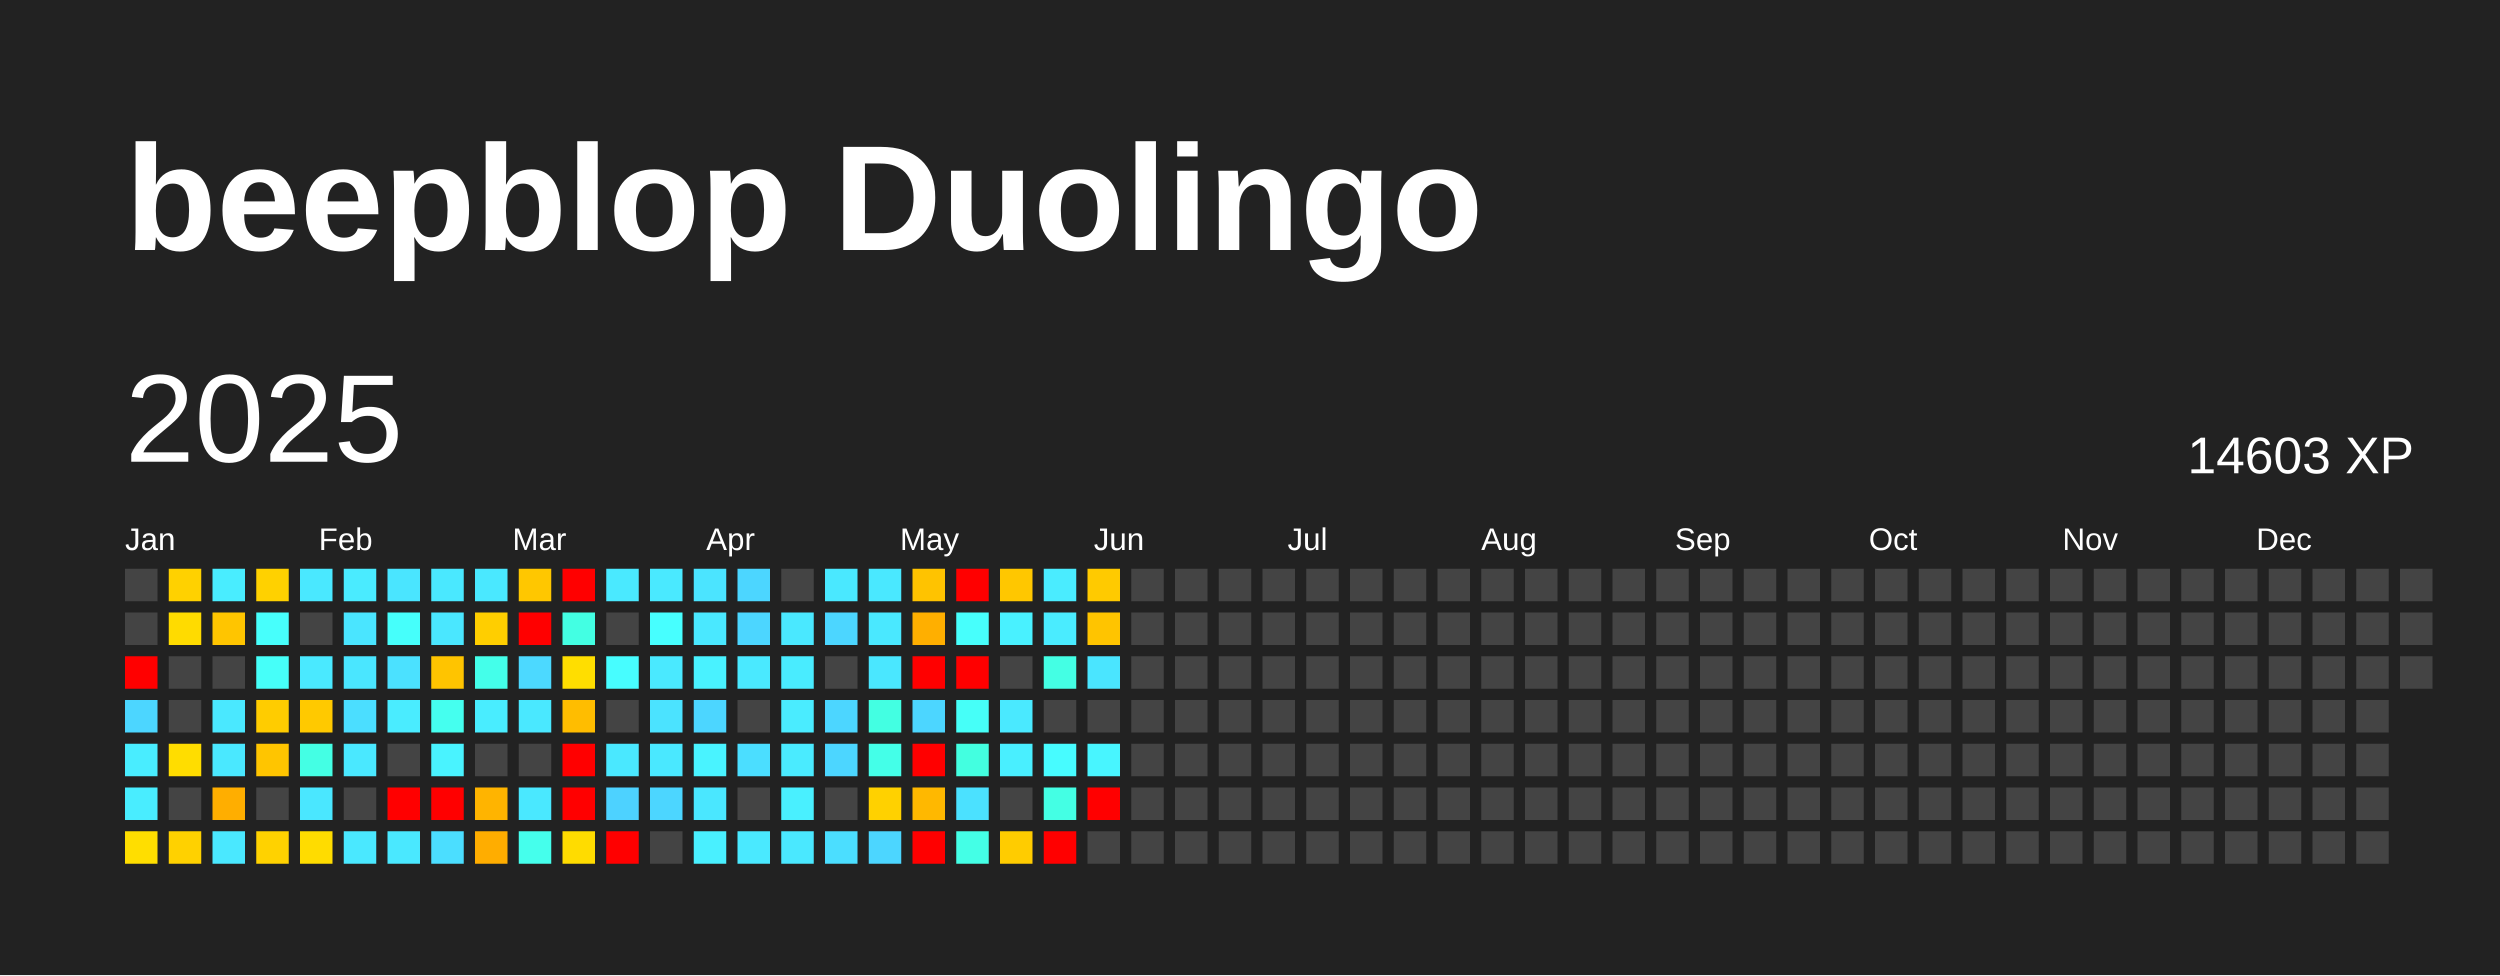
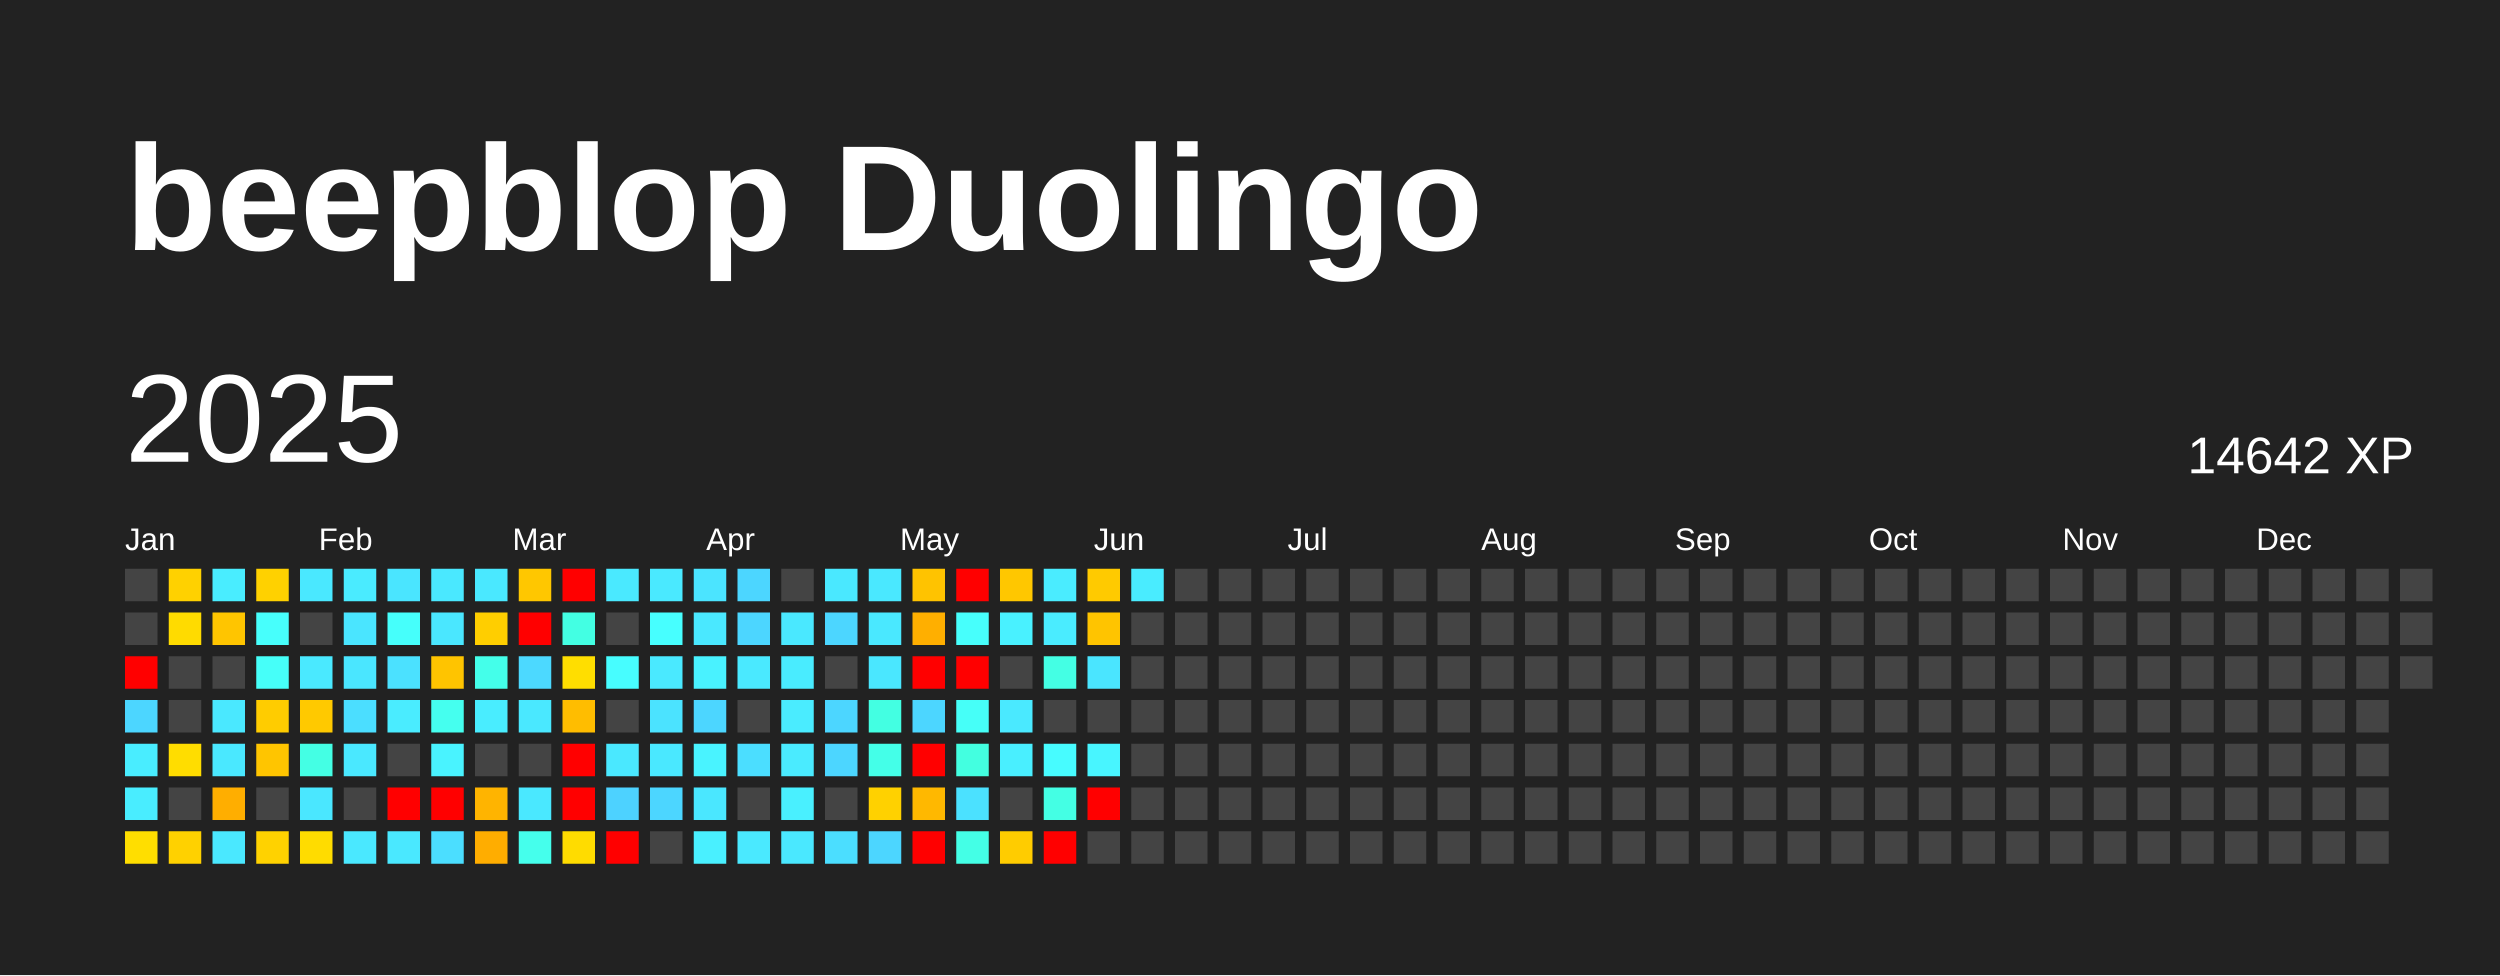
<svg xmlns="http://www.w3.org/2000/svg" baseProfile="full" height="78mm" version="1.1" viewBox="0,0,200,78" width="200mm">
  <defs />
  <rect fill="#222222" height="78" width="200" x="0" y="0" />
  <text fill="#FFFFFF" style="font-size:12px; font-family:Arial; font-weight:bold;" x="10" y="20">beepblop Duolingo</text>
  <text dominant-baseline="hanging" fill="#FFFFFF" style="font-size:10.0px; font-family:Arial;" x="10" y="30">2025</text>
-   <text dominant-baseline="hanging" fill="#FFFFFF" style="font-size:4.125px; font-family:Arial;" x="175" y="35">14603 XP</text>
+   <text dominant-baseline="hanging" fill="#FFFFFF" style="font-size:4.125px; font-family:Arial;" x="175" y="35">14642 XP</text>
  <text fill="#FFFFFF" style="font-size:2.5px; font-family:Arial" x="10.0" y="44">Jan</text>
  <text fill="#FFFFFF" style="font-size:2.5px; font-family:Arial" x="25.5" y="44">Feb</text>
  <text fill="#FFFFFF" style="font-size:2.5px; font-family:Arial" x="41.0" y="44">Mar</text>
  <text fill="#FFFFFF" style="font-size:2.5px; font-family:Arial" x="56.5" y="44">Apr</text>
  <text fill="#FFFFFF" style="font-size:2.5px; font-family:Arial" x="72.0" y="44">May</text>
  <text fill="#FFFFFF" style="font-size:2.5px; font-family:Arial" x="87.5" y="44">Jun</text>
  <text fill="#FFFFFF" style="font-size:2.5px; font-family:Arial" x="103.0" y="44">Jul</text>
  <text fill="#FFFFFF" style="font-size:2.5px; font-family:Arial" x="118.5" y="44">Aug</text>
  <text fill="#FFFFFF" style="font-size:2.5px; font-family:Arial" x="134.0" y="44">Sep</text>
  <text fill="#FFFFFF" style="font-size:2.5px; font-family:Arial" x="149.5" y="44">Oct</text>
  <text fill="#FFFFFF" style="font-size:2.5px; font-family:Arial" x="165.0" y="44">Nov</text>
  <text fill="#FFFFFF" style="font-size:2.5px; font-family:Arial" x="180.5" y="44">Dec</text>
  <rect fill="#444444" height="2.6" width="2.6" x="10.0" y="45.5" />
  <rect fill="#444444" height="2.6" width="2.6" x="10.0" y="49.0" />
  <rect fill="red" height="2.6" width="2.6" x="10.0" y="52.5" />
  <rect fill="#4cd6ff" height="2.6" width="2.6" x="10.0" y="56.0" />
  <rect fill="#49edff" height="2.6" width="2.6" x="10.0" y="59.5" />
  <rect fill="#49edff" height="2.6" width="2.6" x="10.0" y="63.0" />
  <rect fill="#ffde00" height="2.6" width="2.6" x="10.0" y="66.5" />
  <rect fill="#ffd100" height="2.6" width="2.6" x="13.5" y="45.5" />
  <rect fill="#ffdb00" height="2.6" width="2.6" x="13.5" y="49.0" />
  <rect fill="#444444" height="2.6" width="2.6" x="13.5" y="52.5" />
  <rect fill="#444444" height="2.6" width="2.6" x="13.5" y="56.0" />
  <rect fill="#ffdd00" height="2.6" width="2.6" x="13.5" y="59.5" />
  <rect fill="#444444" height="2.6" width="2.6" x="13.5" y="63.0" />
  <rect fill="#ffd100" height="2.6" width="2.6" x="13.5" y="66.5" />
  <rect fill="#49edff" height="2.6" width="2.6" x="17.0" y="45.5" />
  <rect fill="#ffc500" height="2.6" width="2.6" x="17.0" y="49.0" />
  <rect fill="#444444" height="2.6" width="2.6" x="17.0" y="52.5" />
  <rect fill="#4ae8ff" height="2.6" width="2.6" x="17.0" y="56.0" />
  <rect fill="#4ae8ff" height="2.6" width="2.6" x="17.0" y="59.5" />
  <rect fill="#ffae00" height="2.6" width="2.6" x="17.0" y="63.0" />
  <rect fill="#4ae8ff" height="2.6" width="2.6" x="17.0" y="66.5" />
  <rect fill="#ffd100" height="2.6" width="2.6" x="20.5" y="45.5" />
  <rect fill="#47fffc" height="2.6" width="2.6" x="20.5" y="49.0" />
  <rect fill="#46fff9" height="2.6" width="2.6" x="20.5" y="52.5" />
  <rect fill="#ffcc00" height="2.6" width="2.6" x="20.5" y="56.0" />
  <rect fill="#ffc500" height="2.6" width="2.6" x="20.5" y="59.5" />
  <rect fill="#444444" height="2.6" width="2.6" x="20.5" y="63.0" />
  <rect fill="#ffd200" height="2.6" width="2.6" x="20.5" y="66.5" />
  <rect fill="#4ae8ff" height="2.6" width="2.6" x="24.0" y="45.5" />
  <rect fill="#444444" height="2.6" width="2.6" x="24.0" y="49.0" />
  <rect fill="#4ae9ff" height="2.6" width="2.6" x="24.0" y="52.5" />
  <rect fill="#ffc900" height="2.6" width="2.6" x="24.0" y="56.0" />
  <rect fill="#44ffe4" height="2.6" width="2.6" x="24.0" y="59.5" />
  <rect fill="#4ae7ff" height="2.6" width="2.6" x="24.0" y="63.0" />
  <rect fill="#ffdc00" height="2.6" width="2.6" x="24.0" y="66.5" />
  <rect fill="#4aebff" height="2.6" width="2.6" x="27.5" y="45.5" />
  <rect fill="#4ae5ff" height="2.6" width="2.6" x="27.5" y="49.0" />
  <rect fill="#4ae6ff" height="2.6" width="2.6" x="27.5" y="52.5" />
  <rect fill="#4bdeff" height="2.6" width="2.6" x="27.5" y="56.0" />
  <rect fill="#4ae8ff" height="2.6" width="2.6" x="27.5" y="59.5" />
  <rect fill="#444444" height="2.6" width="2.6" x="27.5" y="63.0" />
  <rect fill="#4ae8ff" height="2.6" width="2.6" x="27.5" y="66.5" />
  <rect fill="#4ae5ff" height="2.6" width="2.6" x="31.0" y="45.5" />
  <rect fill="#46fffb" height="2.6" width="2.6" x="31.0" y="49.0" />
  <rect fill="#4be1ff" height="2.6" width="2.6" x="31.0" y="52.5" />
  <rect fill="#4aecff" height="2.6" width="2.6" x="31.0" y="56.0" />
  <rect fill="#444444" height="2.6" width="2.6" x="31.0" y="59.5" />
  <rect fill="red" height="2.6" width="2.6" x="31.0" y="63.0" />
  <rect fill="#4ae8ff" height="2.6" width="2.6" x="31.0" y="66.5" />
  <rect fill="#4ae8ff" height="2.6" width="2.6" x="34.5" y="45.5" />
  <rect fill="#4ae7ff" height="2.6" width="2.6" x="34.5" y="49.0" />
  <rect fill="#ffc400" height="2.6" width="2.6" x="34.5" y="52.5" />
  <rect fill="#45ffef" height="2.6" width="2.6" x="34.5" y="56.0" />
  <rect fill="#49f3ff" height="2.6" width="2.6" x="34.5" y="59.5" />
  <rect fill="red" height="2.6" width="2.6" x="34.5" y="63.0" />
  <rect fill="#4bdeff" height="2.6" width="2.6" x="34.5" y="66.5" />
  <rect fill="#4ae8ff" height="2.6" width="2.6" x="38.0" y="45.5" />
  <rect fill="#ffce00" height="2.6" width="2.6" x="38.0" y="49.0" />
  <rect fill="#44ffea" height="2.6" width="2.6" x="38.0" y="52.5" />
  <rect fill="#49edff" height="2.6" width="2.6" x="38.0" y="56.0" />
  <rect fill="#444444" height="2.6" width="2.6" x="38.0" y="59.5" />
  <rect fill="#ffb400" height="2.6" width="2.6" x="38.0" y="63.0" />
  <rect fill="#ffad00" height="2.6" width="2.6" x="38.0" y="66.5" />
  <rect fill="#ffc700" height="2.6" width="2.6" x="41.5" y="45.5" />
  <rect fill="red" height="2.6" width="2.6" x="41.5" y="49.0" />
  <rect fill="#4cd9ff" height="2.6" width="2.6" x="41.5" y="52.5" />
  <rect fill="#4ae8ff" height="2.6" width="2.6" x="41.5" y="56.0" />
  <rect fill="#444444" height="2.6" width="2.6" x="41.5" y="59.5" />
  <rect fill="#4ae8ff" height="2.6" width="2.6" x="41.5" y="63.0" />
  <rect fill="#45ffec" height="2.6" width="2.6" x="41.5" y="66.5" />
  <rect fill="red" height="2.6" width="2.6" x="45.0" y="45.5" />
  <rect fill="#43ffe3" height="2.6" width="2.6" x="45.0" y="49.0" />
  <rect fill="#ffde00" height="2.6" width="2.6" x="45.0" y="52.5" />
  <rect fill="#ffbd00" height="2.6" width="2.6" x="45.0" y="56.0" />
  <rect fill="red" height="2.6" width="2.6" x="45.0" y="59.5" />
  <rect fill="red" height="2.6" width="2.6" x="45.0" y="63.0" />
  <rect fill="#ffdc00" height="2.6" width="2.6" x="45.0" y="66.5" />
  <rect fill="#4ae9ff" height="2.6" width="2.6" x="48.5" y="45.5" />
  <rect fill="#444444" height="2.6" width="2.6" x="48.5" y="49.0" />
  <rect fill="#47fdff" height="2.6" width="2.6" x="48.5" y="52.5" />
  <rect fill="#444444" height="2.6" width="2.6" x="48.5" y="56.0" />
  <rect fill="#4ae8ff" height="2.6" width="2.6" x="48.5" y="59.5" />
  <rect fill="#4dd2ff" height="2.6" width="2.6" x="48.5" y="63.0" />
  <rect fill="red" height="2.6" width="2.6" x="48.5" y="66.5" />
  <rect fill="#4ae9ff" height="2.6" width="2.6" x="52.0" y="45.5" />
  <rect fill="#47ffff" height="2.6" width="2.6" x="52.0" y="49.0" />
  <rect fill="#4ae9ff" height="2.6" width="2.6" x="52.0" y="52.5" />
  <rect fill="#4be3ff" height="2.6" width="2.6" x="52.0" y="56.0" />
  <rect fill="#4ae8ff" height="2.6" width="2.6" x="52.0" y="59.5" />
  <rect fill="#4cd6ff" height="2.6" width="2.6" x="52.0" y="63.0" />
  <rect fill="#444444" height="2.6" width="2.6" x="52.0" y="66.5" />
  <rect fill="#4be4ff" height="2.6" width="2.6" x="55.5" y="45.5" />
  <rect fill="#4ae8ff" height="2.6" width="2.6" x="55.5" y="49.0" />
  <rect fill="#49f2ff" height="2.6" width="2.6" x="55.5" y="52.5" />
  <rect fill="#4cd6ff" height="2.6" width="2.6" x="55.5" y="56.0" />
  <rect fill="#49f3ff" height="2.6" width="2.6" x="55.5" y="59.5" />
  <rect fill="#4ae7ff" height="2.6" width="2.6" x="55.5" y="63.0" />
  <rect fill="#49f0ff" height="2.6" width="2.6" x="55.5" y="66.5" />
  <rect fill="#4cd6ff" height="2.6" width="2.6" x="59.0" y="45.5" />
  <rect fill="#4cd6ff" height="2.6" width="2.6" x="59.0" y="49.0" />
  <rect fill="#4ae9ff" height="2.6" width="2.6" x="59.0" y="52.5" />
  <rect fill="#444444" height="2.6" width="2.6" x="59.0" y="56.0" />
  <rect fill="#4bdeff" height="2.6" width="2.6" x="59.0" y="59.5" />
  <rect fill="#444444" height="2.6" width="2.6" x="59.0" y="63.0" />
  <rect fill="#4ae9ff" height="2.6" width="2.6" x="59.0" y="66.5" />
  <rect fill="#444444" height="2.6" width="2.6" x="62.5" y="45.5" />
  <rect fill="#4ae8ff" height="2.6" width="2.6" x="62.5" y="49.0" />
  <rect fill="#49ecff" height="2.6" width="2.6" x="62.5" y="52.5" />
  <rect fill="#4aecff" height="2.6" width="2.6" x="62.5" y="56.0" />
  <rect fill="#4aebff" height="2.6" width="2.6" x="62.5" y="59.5" />
  <rect fill="#49f0ff" height="2.6" width="2.6" x="62.5" y="63.0" />
  <rect fill="#4ae8ff" height="2.6" width="2.6" x="62.5" y="66.5" />
  <rect fill="#4ae8ff" height="2.6" width="2.6" x="66.0" y="45.5" />
  <rect fill="#4cd6ff" height="2.6" width="2.6" x="66.0" y="49.0" />
  <rect fill="#444444" height="2.6" width="2.6" x="66.0" y="52.5" />
  <rect fill="#4cd6ff" height="2.6" width="2.6" x="66.0" y="56.0" />
  <rect fill="#4cd6ff" height="2.6" width="2.6" x="66.0" y="59.5" />
  <rect fill="#444444" height="2.6" width="2.6" x="66.0" y="63.0" />
  <rect fill="#4bdeff" height="2.6" width="2.6" x="66.0" y="66.5" />
  <rect fill="#4ae8ff" height="2.6" width="2.6" x="69.5" y="45.5" />
  <rect fill="#4ae8ff" height="2.6" width="2.6" x="69.5" y="49.0" />
  <rect fill="#4ae7ff" height="2.6" width="2.6" x="69.5" y="52.5" />
  <rect fill="#43ffe2" height="2.6" width="2.6" x="69.5" y="56.0" />
  <rect fill="#44ffe8" height="2.6" width="2.6" x="69.5" y="59.5" />
  <rect fill="#ffd100" height="2.6" width="2.6" x="69.5" y="63.0" />
  <rect fill="#4cd6ff" height="2.6" width="2.6" x="69.5" y="66.5" />
  <rect fill="#ffc300" height="2.6" width="2.6" x="73.0" y="45.5" />
  <rect fill="#ffaf00" height="2.6" width="2.6" x="73.0" y="49.0" />
  <rect fill="red" height="2.6" width="2.6" x="73.0" y="52.5" />
  <rect fill="#4cd6ff" height="2.6" width="2.6" x="73.0" y="56.0" />
  <rect fill="red" height="2.6" width="2.6" x="73.0" y="59.5" />
  <rect fill="#ffb800" height="2.6" width="2.6" x="73.0" y="63.0" />
  <rect fill="red" height="2.6" width="2.6" x="73.0" y="66.5" />
  <rect fill="red" height="2.6" width="2.6" x="76.5" y="45.5" />
  <rect fill="#47fffc" height="2.6" width="2.6" x="76.5" y="49.0" />
  <rect fill="red" height="2.6" width="2.6" x="76.5" y="52.5" />
  <rect fill="#46fff8" height="2.6" width="2.6" x="76.5" y="56.0" />
  <rect fill="#43ffe0" height="2.6" width="2.6" x="76.5" y="59.5" />
  <rect fill="#4be1ff" height="2.6" width="2.6" x="76.5" y="63.0" />
  <rect fill="#44ffe6" height="2.6" width="2.6" x="76.5" y="66.5" />
  <rect fill="#ffc700" height="2.6" width="2.6" x="80.0" y="45.5" />
  <rect fill="#49f1ff" height="2.6" width="2.6" x="80.0" y="49.0" />
  <rect fill="#444444" height="2.6" width="2.6" x="80.0" y="52.5" />
  <rect fill="#4ae9ff" height="2.6" width="2.6" x="80.0" y="56.0" />
  <rect fill="#49efff" height="2.6" width="2.6" x="80.0" y="59.5" />
  <rect fill="#444444" height="2.6" width="2.6" x="80.0" y="63.0" />
  <rect fill="#ffcc00" height="2.6" width="2.6" x="80.0" y="66.5" />
  <rect fill="#4aecff" height="2.6" width="2.6" x="83.5" y="45.5" />
  <rect fill="#4aecff" height="2.6" width="2.6" x="83.5" y="49.0" />
  <rect fill="#44ffe4" height="2.6" width="2.6" x="83.5" y="52.5" />
  <rect fill="#444444" height="2.6" width="2.6" x="83.5" y="56.0" />
  <rect fill="#47fcff" height="2.6" width="2.6" x="83.5" y="59.5" />
  <rect fill="#44ffe4" height="2.6" width="2.6" x="83.5" y="63.0" />
  <rect fill="red" height="2.6" width="2.6" x="83.5" y="66.5" />
  <rect fill="#ffca00" height="2.6" width="2.6" x="87.0" y="45.5" />
  <rect fill="#ffc400" height="2.6" width="2.6" x="87.0" y="49.0" />
  <rect fill="#4ae5ff" height="2.6" width="2.6" x="87.0" y="52.5" />
  <rect fill="#444444" height="2.6" width="2.6" x="87.0" y="56.0" />
  <rect fill="#48f5ff" height="2.6" width="2.6" x="87.0" y="59.5" />
  <rect fill="red" height="2.6" width="2.6" x="87.0" y="63.0" />
  <rect fill="#444444" height="2.6" width="2.6" x="87.0" y="66.5" />
-   <rect fill="#444444" height="2.6" width="2.6" x="90.5" y="45.5" />
+   <rect fill="#49ecff" height="2.6" width="2.6" x="90.5" y="45.5" />
  <rect fill="#444444" height="2.6" width="2.6" x="90.5" y="49.0" />
  <rect fill="#444444" height="2.6" width="2.6" x="90.5" y="52.5" />
  <rect fill="#444444" height="2.6" width="2.6" x="90.5" y="56.0" />
  <rect fill="#444444" height="2.6" width="2.6" x="90.5" y="59.5" />
  <rect fill="#444444" height="2.6" width="2.6" x="90.5" y="63.0" />
  <rect fill="#444444" height="2.6" width="2.6" x="90.5" y="66.5" />
  <rect fill="#444444" height="2.6" width="2.6" x="94.0" y="45.5" />
  <rect fill="#444444" height="2.6" width="2.6" x="94.0" y="49.0" />
  <rect fill="#444444" height="2.6" width="2.6" x="94.0" y="52.5" />
  <rect fill="#444444" height="2.6" width="2.6" x="94.0" y="56.0" />
  <rect fill="#444444" height="2.6" width="2.6" x="94.0" y="59.5" />
  <rect fill="#444444" height="2.6" width="2.6" x="94.0" y="63.0" />
  <rect fill="#444444" height="2.6" width="2.6" x="94.0" y="66.5" />
  <rect fill="#444444" height="2.6" width="2.6" x="97.5" y="45.5" />
  <rect fill="#444444" height="2.6" width="2.6" x="97.5" y="49.0" />
  <rect fill="#444444" height="2.6" width="2.6" x="97.5" y="52.5" />
  <rect fill="#444444" height="2.6" width="2.6" x="97.5" y="56.0" />
  <rect fill="#444444" height="2.6" width="2.6" x="97.5" y="59.5" />
  <rect fill="#444444" height="2.6" width="2.6" x="97.5" y="63.0" />
  <rect fill="#444444" height="2.6" width="2.6" x="97.5" y="66.5" />
  <rect fill="#444444" height="2.6" width="2.6" x="101.0" y="45.5" />
  <rect fill="#444444" height="2.6" width="2.6" x="101.0" y="49.0" />
  <rect fill="#444444" height="2.6" width="2.6" x="101.0" y="52.5" />
  <rect fill="#444444" height="2.6" width="2.6" x="101.0" y="56.0" />
  <rect fill="#444444" height="2.6" width="2.6" x="101.0" y="59.5" />
  <rect fill="#444444" height="2.6" width="2.6" x="101.0" y="63.0" />
  <rect fill="#444444" height="2.6" width="2.6" x="101.0" y="66.5" />
  <rect fill="#444444" height="2.6" width="2.6" x="104.5" y="45.5" />
  <rect fill="#444444" height="2.6" width="2.6" x="104.5" y="49.0" />
  <rect fill="#444444" height="2.6" width="2.6" x="104.5" y="52.5" />
  <rect fill="#444444" height="2.6" width="2.6" x="104.5" y="56.0" />
  <rect fill="#444444" height="2.6" width="2.6" x="104.5" y="59.5" />
  <rect fill="#444444" height="2.6" width="2.6" x="104.5" y="63.0" />
  <rect fill="#444444" height="2.6" width="2.6" x="104.5" y="66.5" />
  <rect fill="#444444" height="2.6" width="2.6" x="108.0" y="45.5" />
  <rect fill="#444444" height="2.6" width="2.6" x="108.0" y="49.0" />
  <rect fill="#444444" height="2.6" width="2.6" x="108.0" y="52.5" />
  <rect fill="#444444" height="2.6" width="2.6" x="108.0" y="56.0" />
  <rect fill="#444444" height="2.6" width="2.6" x="108.0" y="59.5" />
  <rect fill="#444444" height="2.6" width="2.6" x="108.0" y="63.0" />
  <rect fill="#444444" height="2.6" width="2.6" x="108.0" y="66.5" />
  <rect fill="#444444" height="2.6" width="2.6" x="111.5" y="45.5" />
  <rect fill="#444444" height="2.6" width="2.6" x="111.5" y="49.0" />
  <rect fill="#444444" height="2.6" width="2.6" x="111.5" y="52.5" />
  <rect fill="#444444" height="2.6" width="2.6" x="111.5" y="56.0" />
  <rect fill="#444444" height="2.6" width="2.6" x="111.5" y="59.5" />
  <rect fill="#444444" height="2.6" width="2.6" x="111.5" y="63.0" />
  <rect fill="#444444" height="2.6" width="2.6" x="111.5" y="66.5" />
  <rect fill="#444444" height="2.6" width="2.6" x="115.0" y="45.5" />
  <rect fill="#444444" height="2.6" width="2.6" x="115.0" y="49.0" />
  <rect fill="#444444" height="2.6" width="2.6" x="115.0" y="52.5" />
  <rect fill="#444444" height="2.6" width="2.6" x="115.0" y="56.0" />
  <rect fill="#444444" height="2.6" width="2.6" x="115.0" y="59.5" />
  <rect fill="#444444" height="2.6" width="2.6" x="115.0" y="63.0" />
  <rect fill="#444444" height="2.6" width="2.6" x="115.0" y="66.5" />
  <rect fill="#444444" height="2.6" width="2.6" x="118.5" y="45.5" />
  <rect fill="#444444" height="2.6" width="2.6" x="118.5" y="49.0" />
  <rect fill="#444444" height="2.6" width="2.6" x="118.5" y="52.5" />
  <rect fill="#444444" height="2.6" width="2.6" x="118.5" y="56.0" />
  <rect fill="#444444" height="2.6" width="2.6" x="118.5" y="59.5" />
  <rect fill="#444444" height="2.6" width="2.6" x="118.5" y="63.0" />
  <rect fill="#444444" height="2.6" width="2.6" x="118.5" y="66.5" />
  <rect fill="#444444" height="2.6" width="2.6" x="122.0" y="45.5" />
  <rect fill="#444444" height="2.6" width="2.6" x="122.0" y="49.0" />
  <rect fill="#444444" height="2.6" width="2.6" x="122.0" y="52.5" />
  <rect fill="#444444" height="2.6" width="2.6" x="122.0" y="56.0" />
  <rect fill="#444444" height="2.6" width="2.6" x="122.0" y="59.5" />
  <rect fill="#444444" height="2.6" width="2.6" x="122.0" y="63.0" />
  <rect fill="#444444" height="2.6" width="2.6" x="122.0" y="66.5" />
  <rect fill="#444444" height="2.6" width="2.6" x="125.5" y="45.5" />
  <rect fill="#444444" height="2.6" width="2.6" x="125.5" y="49.0" />
  <rect fill="#444444" height="2.6" width="2.6" x="125.5" y="52.5" />
  <rect fill="#444444" height="2.6" width="2.6" x="125.5" y="56.0" />
  <rect fill="#444444" height="2.6" width="2.6" x="125.5" y="59.5" />
  <rect fill="#444444" height="2.6" width="2.6" x="125.5" y="63.0" />
  <rect fill="#444444" height="2.6" width="2.6" x="125.5" y="66.5" />
  <rect fill="#444444" height="2.6" width="2.6" x="129.0" y="45.5" />
  <rect fill="#444444" height="2.6" width="2.6" x="129.0" y="49.0" />
  <rect fill="#444444" height="2.6" width="2.6" x="129.0" y="52.5" />
  <rect fill="#444444" height="2.6" width="2.6" x="129.0" y="56.0" />
  <rect fill="#444444" height="2.6" width="2.6" x="129.0" y="59.5" />
  <rect fill="#444444" height="2.6" width="2.6" x="129.0" y="63.0" />
  <rect fill="#444444" height="2.6" width="2.6" x="129.0" y="66.5" />
  <rect fill="#444444" height="2.6" width="2.6" x="132.5" y="45.5" />
  <rect fill="#444444" height="2.6" width="2.6" x="132.5" y="49.0" />
  <rect fill="#444444" height="2.6" width="2.6" x="132.5" y="52.5" />
  <rect fill="#444444" height="2.6" width="2.6" x="132.5" y="56.0" />
  <rect fill="#444444" height="2.6" width="2.6" x="132.5" y="59.5" />
  <rect fill="#444444" height="2.6" width="2.6" x="132.5" y="63.0" />
  <rect fill="#444444" height="2.6" width="2.6" x="132.5" y="66.5" />
  <rect fill="#444444" height="2.6" width="2.6" x="136.0" y="45.5" />
  <rect fill="#444444" height="2.6" width="2.6" x="136.0" y="49.0" />
  <rect fill="#444444" height="2.6" width="2.6" x="136.0" y="52.5" />
  <rect fill="#444444" height="2.6" width="2.6" x="136.0" y="56.0" />
  <rect fill="#444444" height="2.6" width="2.6" x="136.0" y="59.5" />
  <rect fill="#444444" height="2.6" width="2.6" x="136.0" y="63.0" />
  <rect fill="#444444" height="2.6" width="2.6" x="136.0" y="66.5" />
  <rect fill="#444444" height="2.6" width="2.6" x="139.5" y="45.5" />
  <rect fill="#444444" height="2.6" width="2.6" x="139.5" y="49.0" />
  <rect fill="#444444" height="2.6" width="2.6" x="139.5" y="52.5" />
  <rect fill="#444444" height="2.6" width="2.6" x="139.5" y="56.0" />
  <rect fill="#444444" height="2.6" width="2.6" x="139.5" y="59.5" />
  <rect fill="#444444" height="2.6" width="2.6" x="139.5" y="63.0" />
  <rect fill="#444444" height="2.6" width="2.6" x="139.5" y="66.5" />
  <rect fill="#444444" height="2.6" width="2.6" x="143.0" y="45.5" />
  <rect fill="#444444" height="2.6" width="2.6" x="143.0" y="49.0" />
  <rect fill="#444444" height="2.6" width="2.6" x="143.0" y="52.5" />
  <rect fill="#444444" height="2.6" width="2.6" x="143.0" y="56.0" />
  <rect fill="#444444" height="2.6" width="2.6" x="143.0" y="59.5" />
  <rect fill="#444444" height="2.6" width="2.6" x="143.0" y="63.0" />
  <rect fill="#444444" height="2.6" width="2.6" x="143.0" y="66.5" />
  <rect fill="#444444" height="2.6" width="2.6" x="146.5" y="45.5" />
  <rect fill="#444444" height="2.6" width="2.6" x="146.5" y="49.0" />
  <rect fill="#444444" height="2.6" width="2.6" x="146.5" y="52.5" />
  <rect fill="#444444" height="2.6" width="2.6" x="146.5" y="56.0" />
  <rect fill="#444444" height="2.6" width="2.6" x="146.5" y="59.5" />
  <rect fill="#444444" height="2.6" width="2.6" x="146.5" y="63.0" />
  <rect fill="#444444" height="2.6" width="2.6" x="146.5" y="66.5" />
  <rect fill="#444444" height="2.6" width="2.6" x="150.0" y="45.5" />
  <rect fill="#444444" height="2.6" width="2.6" x="150.0" y="49.0" />
  <rect fill="#444444" height="2.6" width="2.6" x="150.0" y="52.5" />
  <rect fill="#444444" height="2.6" width="2.6" x="150.0" y="56.0" />
  <rect fill="#444444" height="2.6" width="2.6" x="150.0" y="59.5" />
  <rect fill="#444444" height="2.6" width="2.6" x="150.0" y="63.0" />
  <rect fill="#444444" height="2.6" width="2.6" x="150.0" y="66.5" />
  <rect fill="#444444" height="2.6" width="2.6" x="153.5" y="45.5" />
  <rect fill="#444444" height="2.6" width="2.6" x="153.5" y="49.0" />
  <rect fill="#444444" height="2.6" width="2.6" x="153.5" y="52.5" />
  <rect fill="#444444" height="2.6" width="2.6" x="153.5" y="56.0" />
  <rect fill="#444444" height="2.6" width="2.6" x="153.5" y="59.5" />
  <rect fill="#444444" height="2.6" width="2.6" x="153.5" y="63.0" />
  <rect fill="#444444" height="2.6" width="2.6" x="153.5" y="66.5" />
  <rect fill="#444444" height="2.6" width="2.6" x="157.0" y="45.5" />
  <rect fill="#444444" height="2.6" width="2.6" x="157.0" y="49.0" />
  <rect fill="#444444" height="2.6" width="2.6" x="157.0" y="52.5" />
  <rect fill="#444444" height="2.6" width="2.6" x="157.0" y="56.0" />
  <rect fill="#444444" height="2.6" width="2.6" x="157.0" y="59.5" />
  <rect fill="#444444" height="2.6" width="2.6" x="157.0" y="63.0" />
  <rect fill="#444444" height="2.6" width="2.6" x="157.0" y="66.5" />
  <rect fill="#444444" height="2.6" width="2.6" x="160.5" y="45.5" />
  <rect fill="#444444" height="2.6" width="2.6" x="160.5" y="49.0" />
  <rect fill="#444444" height="2.6" width="2.6" x="160.5" y="52.5" />
  <rect fill="#444444" height="2.6" width="2.6" x="160.5" y="56.0" />
  <rect fill="#444444" height="2.6" width="2.6" x="160.5" y="59.5" />
  <rect fill="#444444" height="2.6" width="2.6" x="160.5" y="63.0" />
  <rect fill="#444444" height="2.6" width="2.6" x="160.5" y="66.5" />
  <rect fill="#444444" height="2.6" width="2.6" x="164.0" y="45.5" />
  <rect fill="#444444" height="2.6" width="2.6" x="164.0" y="49.0" />
  <rect fill="#444444" height="2.6" width="2.6" x="164.0" y="52.5" />
  <rect fill="#444444" height="2.6" width="2.6" x="164.0" y="56.0" />
  <rect fill="#444444" height="2.6" width="2.6" x="164.0" y="59.5" />
  <rect fill="#444444" height="2.6" width="2.6" x="164.0" y="63.0" />
  <rect fill="#444444" height="2.6" width="2.6" x="164.0" y="66.5" />
  <rect fill="#444444" height="2.6" width="2.6" x="167.5" y="45.5" />
  <rect fill="#444444" height="2.6" width="2.6" x="167.5" y="49.0" />
  <rect fill="#444444" height="2.6" width="2.6" x="167.5" y="52.5" />
  <rect fill="#444444" height="2.6" width="2.6" x="167.5" y="56.0" />
  <rect fill="#444444" height="2.6" width="2.6" x="167.5" y="59.5" />
  <rect fill="#444444" height="2.6" width="2.6" x="167.5" y="63.0" />
  <rect fill="#444444" height="2.6" width="2.6" x="167.5" y="66.5" />
  <rect fill="#444444" height="2.6" width="2.6" x="171.0" y="45.5" />
  <rect fill="#444444" height="2.6" width="2.6" x="171.0" y="49.0" />
  <rect fill="#444444" height="2.6" width="2.6" x="171.0" y="52.5" />
  <rect fill="#444444" height="2.6" width="2.6" x="171.0" y="56.0" />
  <rect fill="#444444" height="2.6" width="2.6" x="171.0" y="59.5" />
  <rect fill="#444444" height="2.6" width="2.6" x="171.0" y="63.0" />
  <rect fill="#444444" height="2.6" width="2.6" x="171.0" y="66.5" />
  <rect fill="#444444" height="2.6" width="2.6" x="174.5" y="45.5" />
  <rect fill="#444444" height="2.6" width="2.6" x="174.5" y="49.0" />
  <rect fill="#444444" height="2.6" width="2.6" x="174.5" y="52.5" />
  <rect fill="#444444" height="2.6" width="2.6" x="174.5" y="56.0" />
  <rect fill="#444444" height="2.6" width="2.6" x="174.5" y="59.5" />
  <rect fill="#444444" height="2.6" width="2.6" x="174.5" y="63.0" />
  <rect fill="#444444" height="2.6" width="2.6" x="174.5" y="66.5" />
  <rect fill="#444444" height="2.6" width="2.6" x="178.0" y="45.5" />
  <rect fill="#444444" height="2.6" width="2.6" x="178.0" y="49.0" />
  <rect fill="#444444" height="2.6" width="2.6" x="178.0" y="52.5" />
  <rect fill="#444444" height="2.6" width="2.6" x="178.0" y="56.0" />
  <rect fill="#444444" height="2.6" width="2.6" x="178.0" y="59.5" />
  <rect fill="#444444" height="2.6" width="2.6" x="178.0" y="63.0" />
  <rect fill="#444444" height="2.6" width="2.6" x="178.0" y="66.5" />
  <rect fill="#444444" height="2.6" width="2.6" x="181.5" y="45.5" />
  <rect fill="#444444" height="2.6" width="2.6" x="181.5" y="49.0" />
  <rect fill="#444444" height="2.6" width="2.6" x="181.5" y="52.5" />
  <rect fill="#444444" height="2.6" width="2.6" x="181.5" y="56.0" />
  <rect fill="#444444" height="2.6" width="2.6" x="181.5" y="59.5" />
  <rect fill="#444444" height="2.6" width="2.6" x="181.5" y="63.0" />
  <rect fill="#444444" height="2.6" width="2.6" x="181.5" y="66.5" />
  <rect fill="#444444" height="2.6" width="2.6" x="185.0" y="45.5" />
  <rect fill="#444444" height="2.6" width="2.6" x="185.0" y="49.0" />
  <rect fill="#444444" height="2.6" width="2.6" x="185.0" y="52.5" />
  <rect fill="#444444" height="2.6" width="2.6" x="185.0" y="56.0" />
  <rect fill="#444444" height="2.6" width="2.6" x="185.0" y="59.5" />
  <rect fill="#444444" height="2.6" width="2.6" x="185.0" y="63.0" />
  <rect fill="#444444" height="2.6" width="2.6" x="185.0" y="66.5" />
  <rect fill="#444444" height="2.6" width="2.6" x="188.5" y="45.5" />
  <rect fill="#444444" height="2.6" width="2.6" x="188.5" y="49.0" />
  <rect fill="#444444" height="2.6" width="2.6" x="188.5" y="52.5" />
  <rect fill="#444444" height="2.6" width="2.6" x="188.5" y="56.0" />
  <rect fill="#444444" height="2.6" width="2.6" x="188.5" y="59.5" />
  <rect fill="#444444" height="2.6" width="2.6" x="188.5" y="63.0" />
  <rect fill="#444444" height="2.6" width="2.6" x="188.5" y="66.5" />
  <rect fill="#444444" height="2.6" width="2.6" x="192.0" y="45.5" />
  <rect fill="#444444" height="2.6" width="2.6" x="192.0" y="49.0" />
  <rect fill="#444444" height="2.6" width="2.6" x="192.0" y="52.5" />
</svg>
